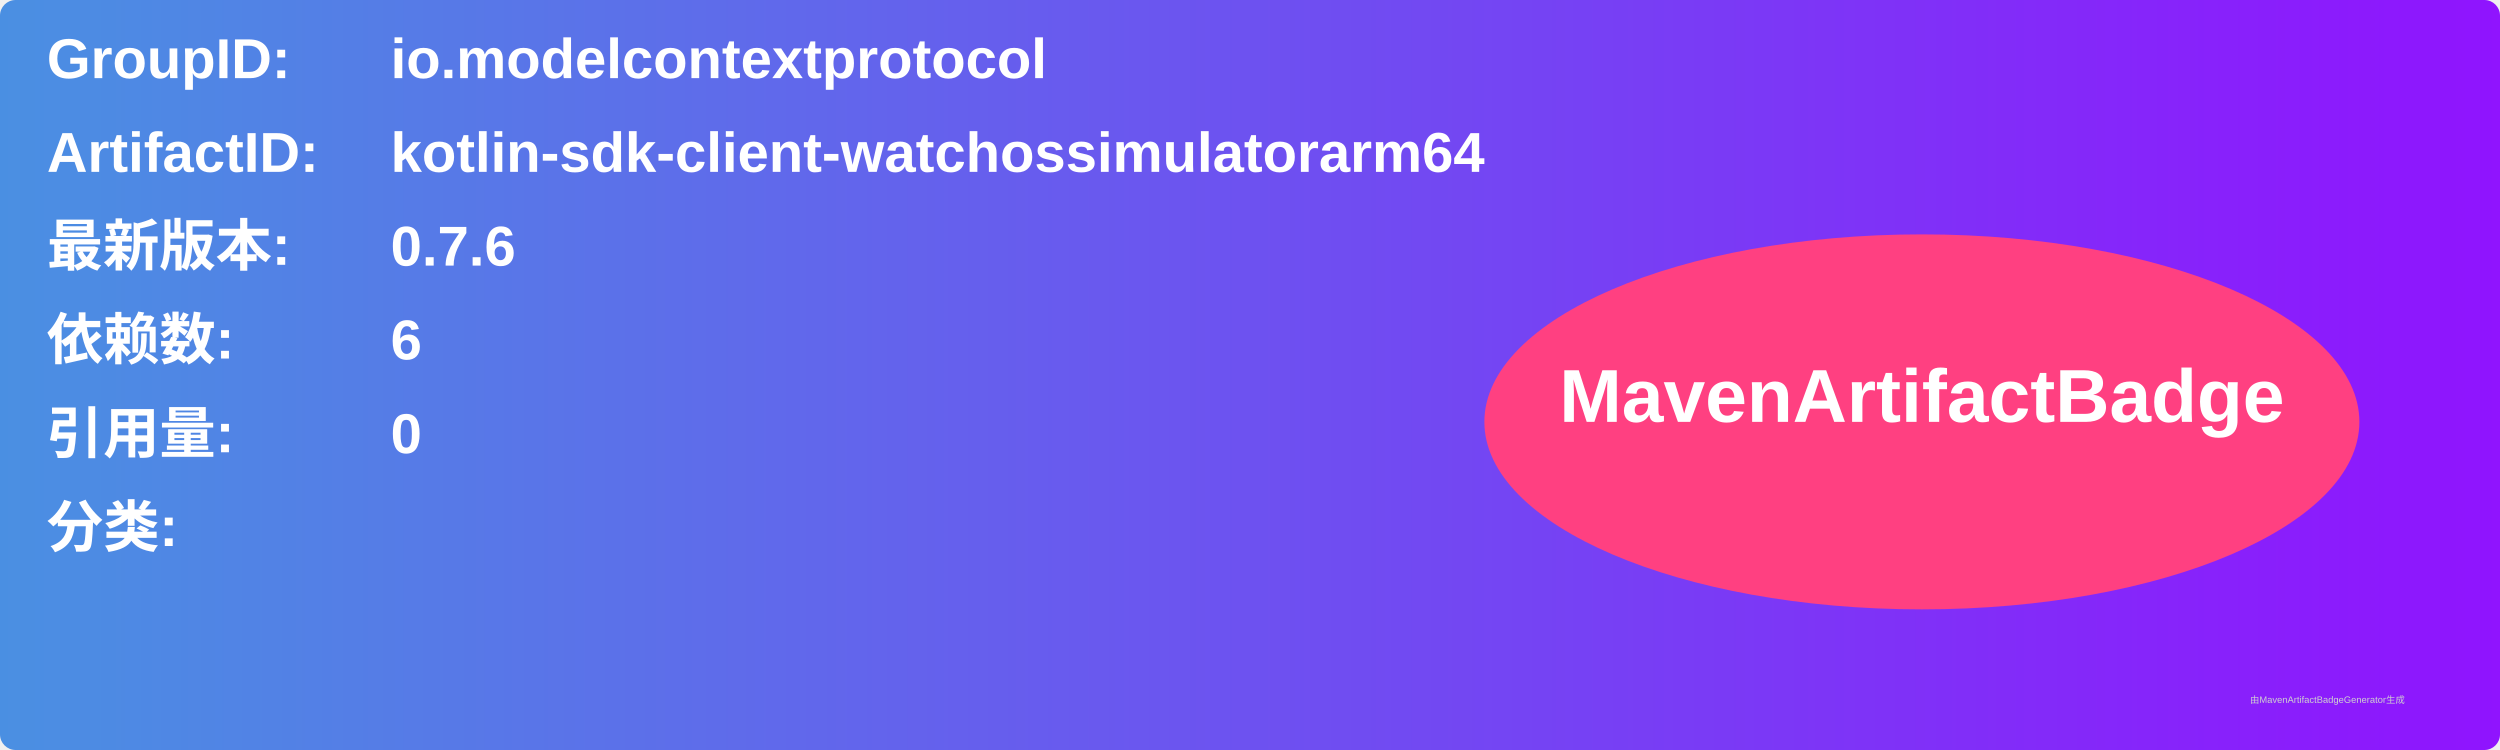
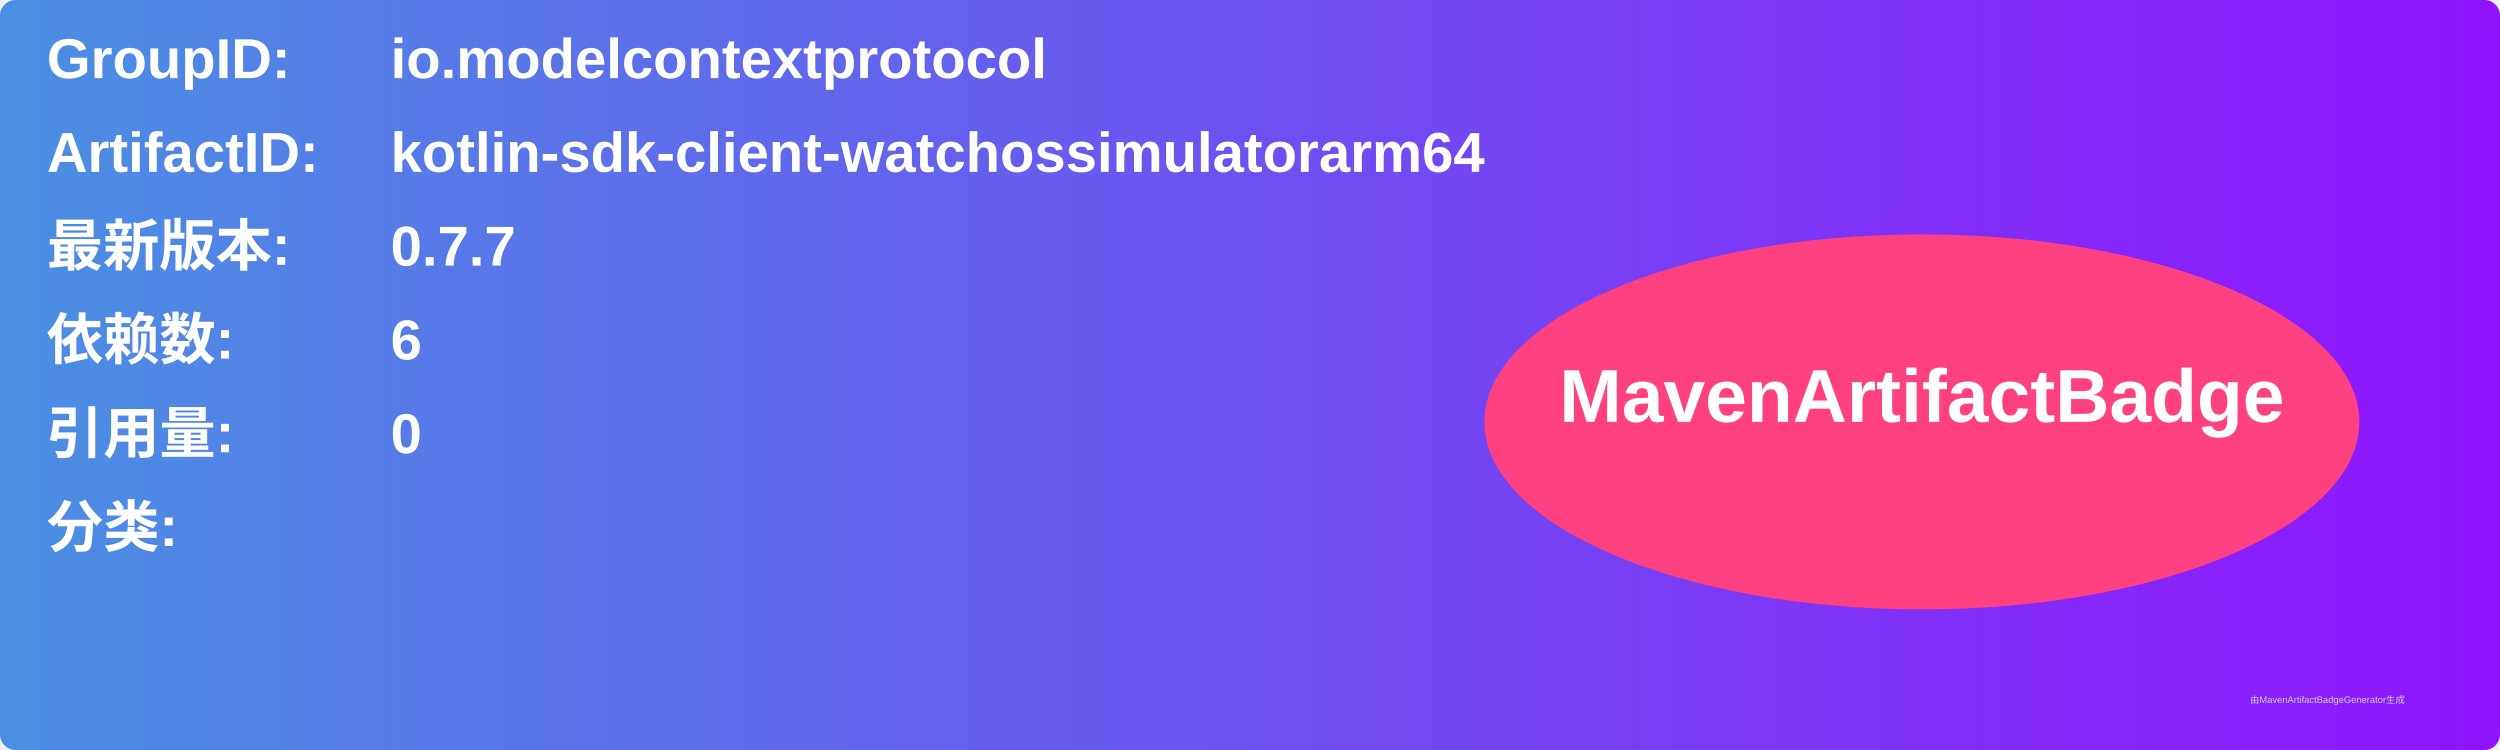
<svg xmlns="http://www.w3.org/2000/svg" width="800" height="240" viewBox="0 0 800 240">
  <linearGradient id="grad" x1="0%" y1="0%" x2="100%" y2="0%">
    <stop offset="0%" stop-color="#4a90e2" />
    <stop offset="100%" stop-color="#9013fe" />
  </linearGradient>
  <rect width="100%" height="100%" rx="5" ry="5" fill="url(#grad)" />
  <g transform="translate(15, 15)">
    <text x="0" y="10" font-family="Arial" font-size="18" fill="white" font-weight="bold" width="260">GroupID:</text>
    <text x="110" y="10" font-family="Arial" font-size="18" fill="white" font-weight="bold" width="460">io.modelcontextprotocol</text>
    <text x="0" y="40" font-family="Arial" font-size="18" fill="white" font-weight="bold" width="260">ArtifactID:</text>
    <text x="110" y="40" font-family="Arial" font-size="18" fill="white" font-weight="bold" width="460">kotlin-sdk-client-watchossimulatorarm64</text>
    <text x="0" y="70" font-family="Arial" font-size="18" fill="white" font-weight="bold">最新版本:</text>
    <text x="110" y="70" font-family="Arial" font-size="18" fill="white" font-weight="bold">
-       <tspan font-weight="bold">0.7.6</tspan>
+       <tspan font-weight="bold">0.7.7</tspan>
    </text>
    <text x="0" y="100" font-family="Arial" font-size="18" fill="white" font-weight="bold">依赖数: </text>
    <text x="110" y="100" font-family="Arial" font-size="18" fill="white">
      <tspan font-weight="bold">6</tspan>
    </text>
    <text x="0" y="130" font-family="Arial" font-size="18" fill="white" font-weight="bold">引用量: </text>
    <text x="110" y="130" font-family="Arial" font-size="18" fill="white">
      <tspan font-weight="bold">0</tspan>
    </text>
    <text x="0" y="160" font-family="Arial" font-size="18" fill="white" font-weight="bold">分类:</text>
    <text x="10" y="190" font-family="Arial" font-size="10" fill="white">
      <tspan font-weight="bold" />
    </text>
    <ellipse cx="600" cy="120" rx="140" ry="60" fill="#ff4081" />
    <text x="600" y="120" text-anchor="middle" font-family="Arial" font-size="24" fill="white" font-weight="bold">MavenArtifactBadge</text>
  </g>
  <text x="720" y="225" font-family="Arial" font-size="3" fill="#d0d0d0">由MavenArtifactBadgeGenerator生成</text>
</svg>
